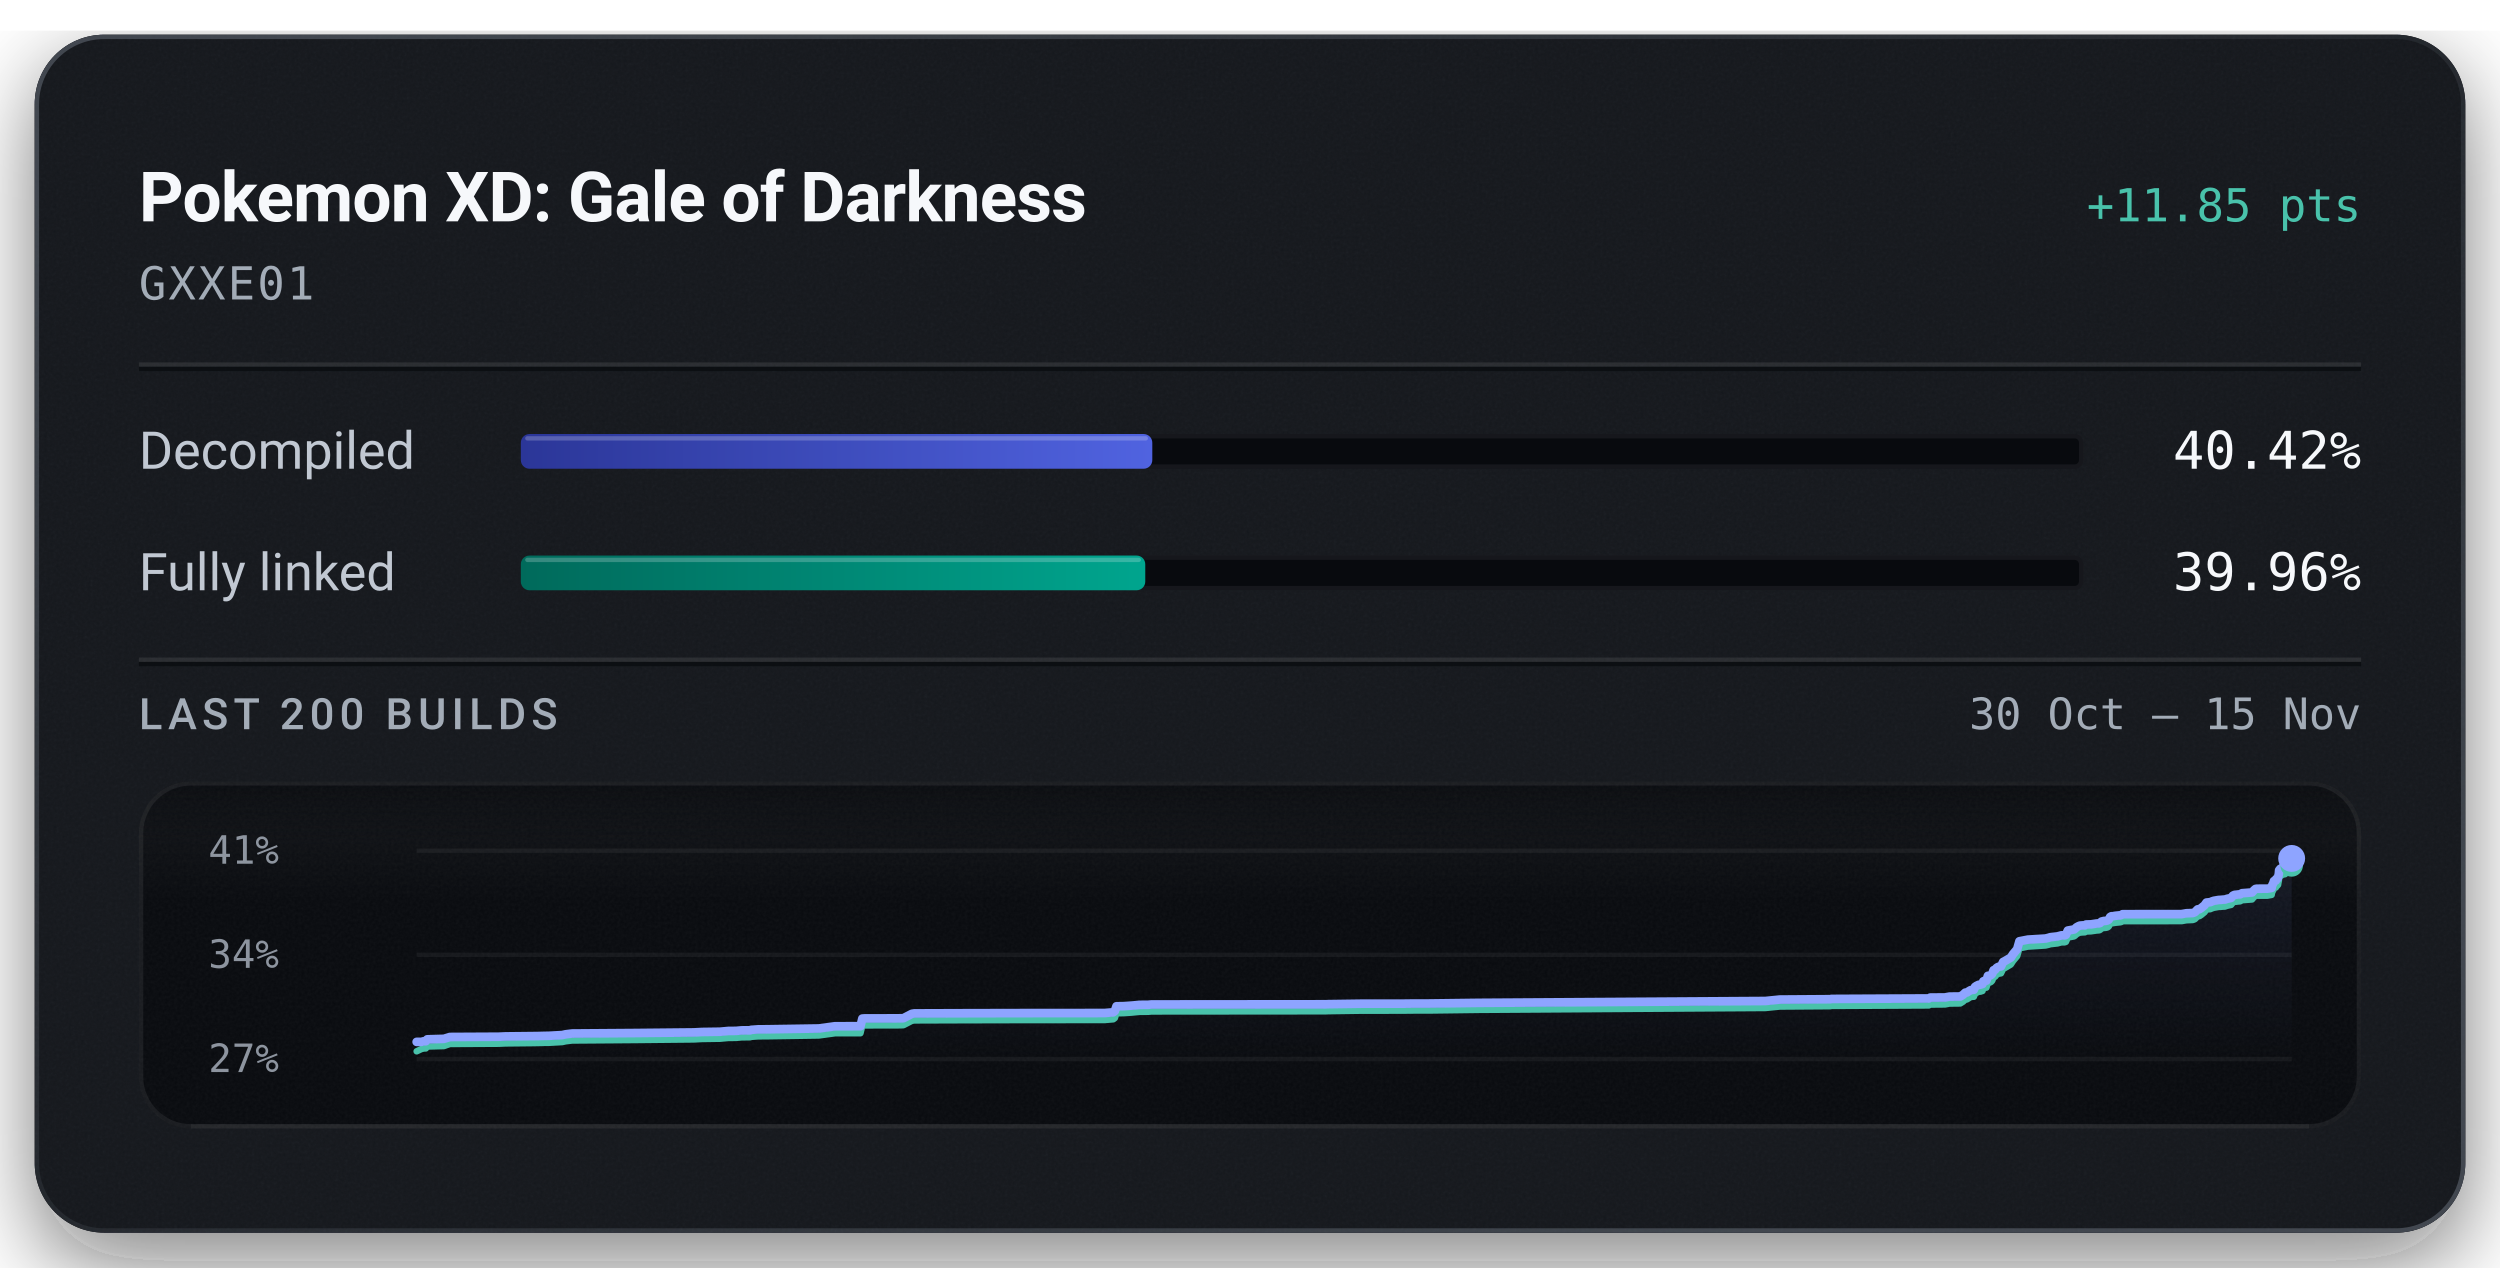
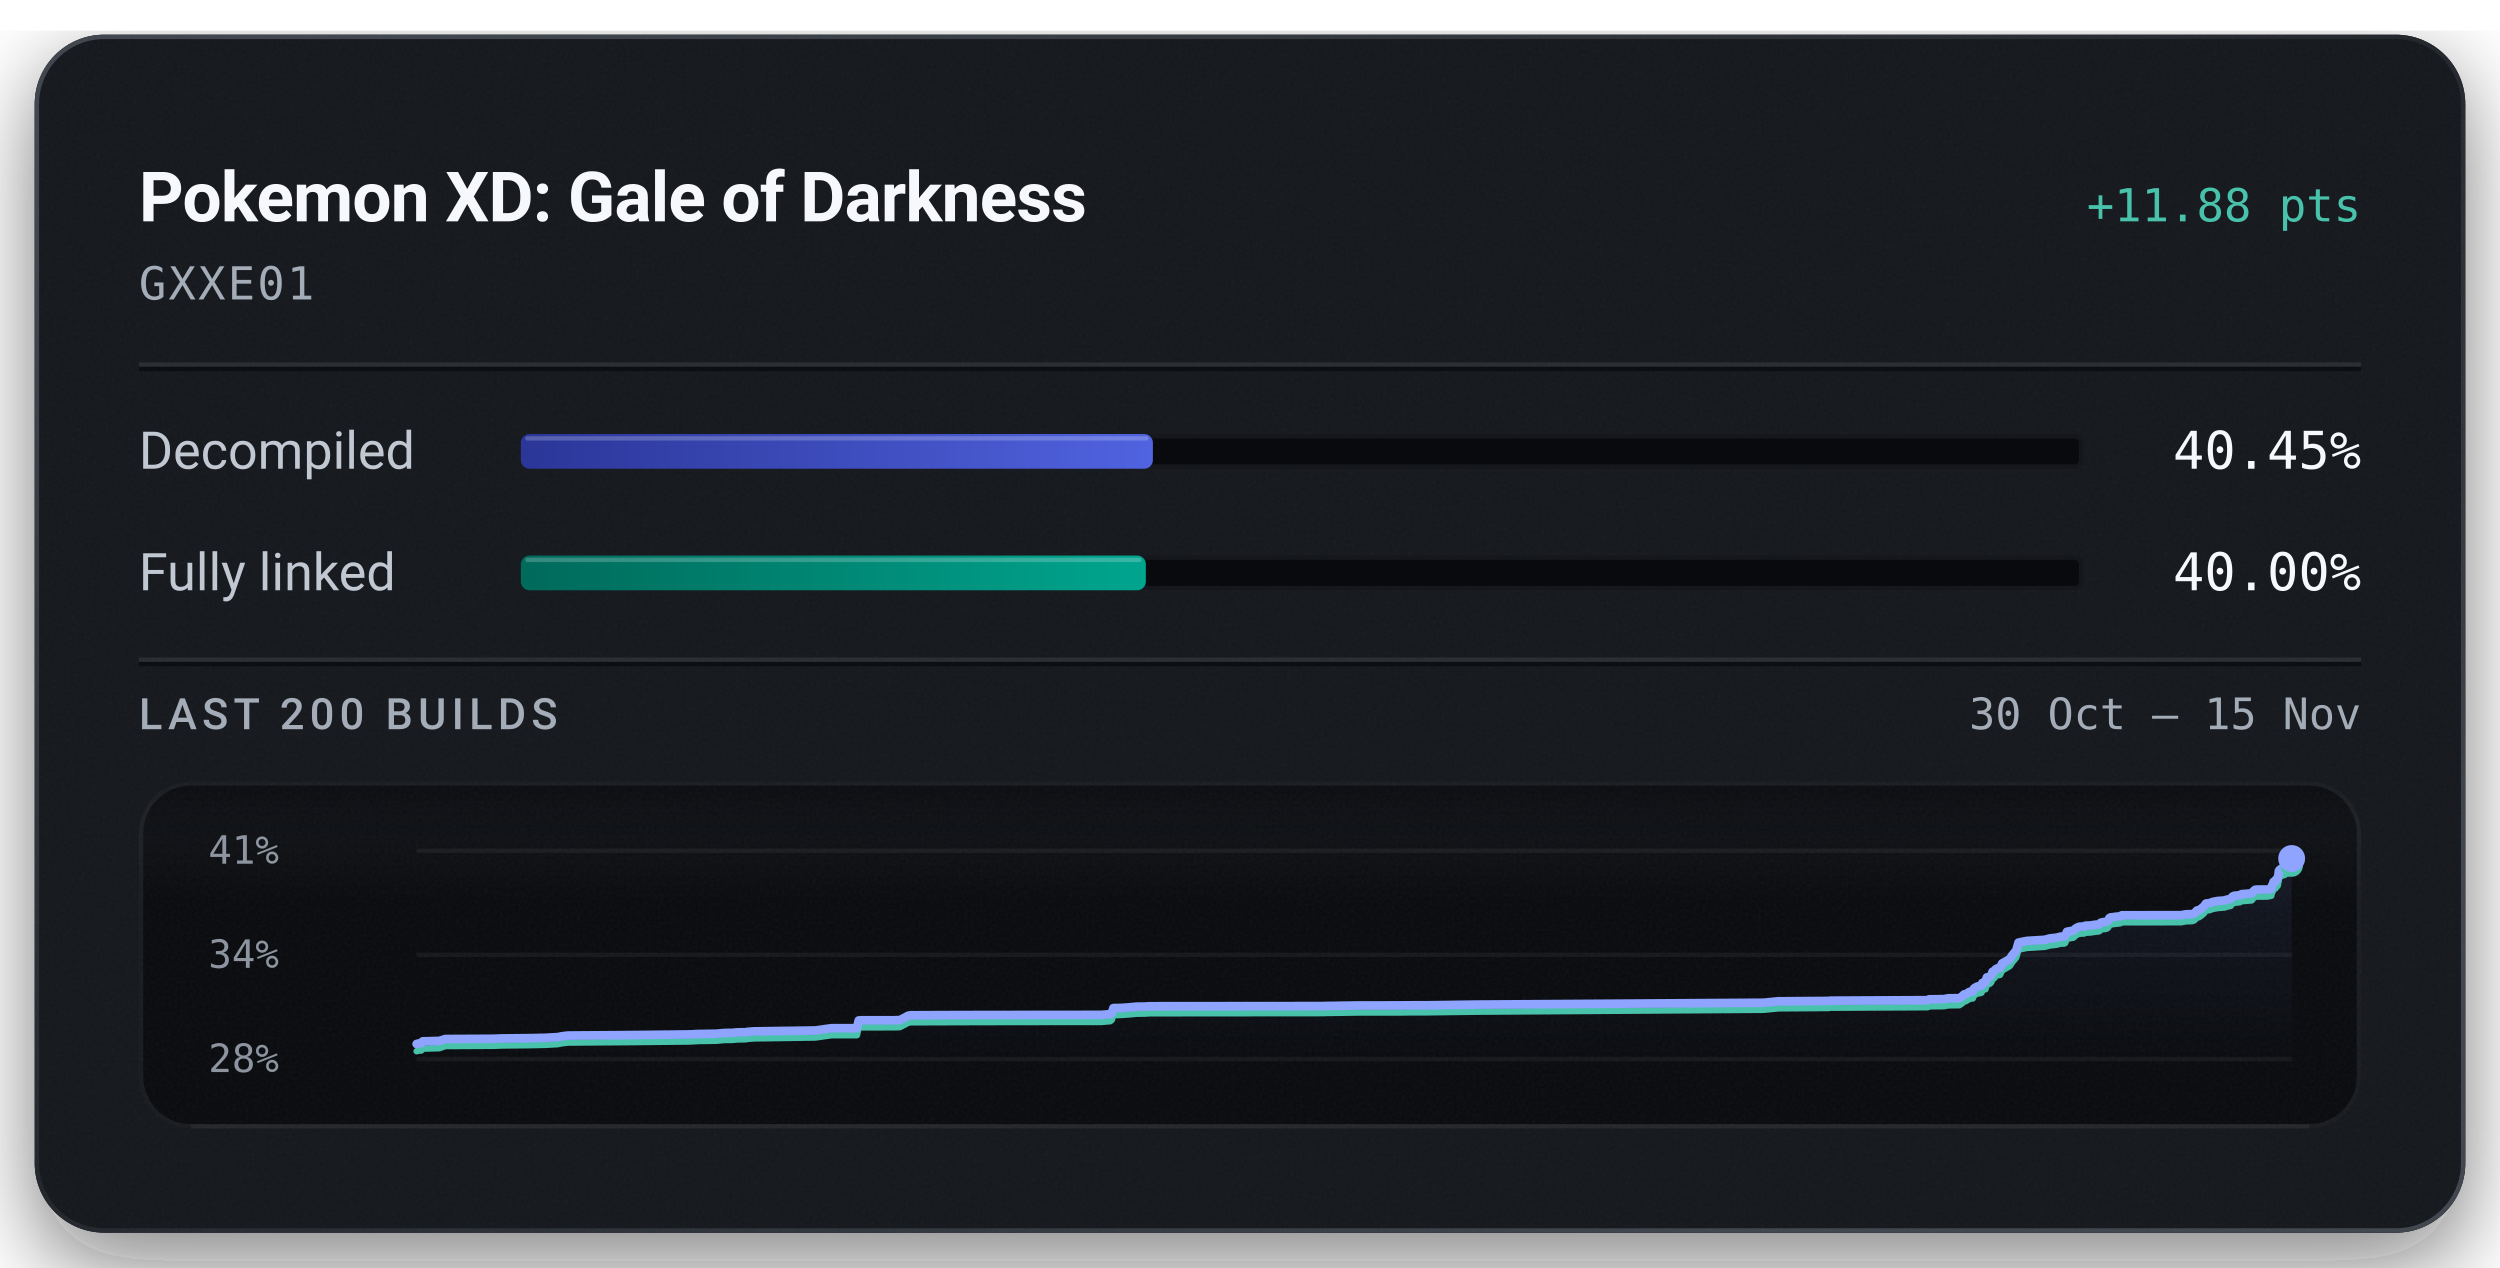
<svg xmlns="http://www.w3.org/2000/svg" width="576" height="292" viewBox="0 0 576 292" role="img" aria-labelledby="title description">
  <defs>
    <linearGradient id="badge-rim" x1="1" y1="1" x2="0" y2="0">
      <stop offset="0.15" stop-color="#6b747f" stop-opacity="0.5" />
      <stop offset="0.51" stop-color="#6b747f" stop-opacity="0.15" />
      <stop offset="0.93" stop-color="#6b747f" stop-opacity="0.5" />
    </linearGradient>
    <linearGradient id="badge-progress" x1="0" y1="0" x2="1" y2="0">
      <stop offset="0" stop-color="#2b3698" />
      <stop offset="1" stop-color="#5063e0" />
    </linearGradient>
    <linearGradient id="badge-linked" x1="0" y1="0" x2="1" y2="0">
      <stop offset="0" stop-color="#006a5b" />
      <stop offset="1" stop-color="#00a58e" />
    </linearGradient>
    <filter id="badge-grain" x="0" y="0" width="100%" height="100%">
      <feTurbulence type="fractalNoise" baseFrequency="1.4" numOctaves="2" stitchTiles="stitch" />
      <feColorMatrix type="saturate" values="0" />
    </filter>
    <filter id="badge-shadow" x="-15%" y="-15%" width="130%" height="150%">
      <feDropShadow dx="0" dy="7" stdDeviation="11" flood-color="#080a0e" flood-opacity="0.55" />
    </filter>
    <clipPath id="badge-card-clip">
      <rect x="8" y="8" width="560" height="276" rx="16" />
    </clipPath>
    <linearGradient id="badge-area" x1="0" y1="0" x2="0" y2="1">
      <stop offset="0" stop-color="#8ea4ff" stop-opacity="0.085" />
      <stop offset="1" stop-color="#8ea4ff" stop-opacity="0" />
    </linearGradient>
    <linearGradient id="badge-well-frost" x1="0" y1="0" x2="0" y2="1">
      <stop offset="0" stop-color="#f6f8fb" stop-opacity="0.045" />
      <stop offset="1" stop-color="#f6f8fb" stop-opacity="0" />
    </linearGradient>
    <linearGradient id="badge-well-shade" x1="0" y1="0" x2="0" y2="1">
      <stop offset="0" stop-color="#080a0e" stop-opacity="0.9" />
      <stop offset="1" stop-color="#080a0e" stop-opacity="0" />
    </linearGradient>
    <clipPath id="badge-well-clip">
      <rect x="32" y="180" width="512" height="80" rx="12" />
    </clipPath>
  </defs>
  <rect x="8" y="8" width="560" height="276" rx="16" fill="#14171c" filter="url(#badge-shadow)" />
  <g clip-path="url(#badge-card-clip)">
    <rect x="8" y="8" width="560" height="276" rx="16" fill="#14171c" />
    <rect x="8" y="8" width="560" height="276" filter="url(#badge-grain)" opacity="0.05" />
  </g>
  <rect x="8.5" y="8.5" width="559" height="275" rx="15.5" fill="none" stroke="url(#badge-rim)" stroke-width="1" />
  <text x="32" y="51" fill="#f6f8fb" font-family="system-ui, -apple-system, 'Segoe UI', Roboto, sans-serif" font-size="16" font-weight="600" text-anchor="start" letter-spacing="-0.2">Pokemon XD: Gale of Darkness</text>
-   <text x="544" y="51" fill="#49c2ab" font-family="ui-monospace, 'SF Mono', 'Cascadia Mono', Menlo, Consolas, monospace" font-size="10.5" font-weight="500" text-anchor="end">+11.85 pts</text>
+   <text x="544" y="51" fill="#49c2ab" font-family="ui-monospace, 'SF Mono', 'Cascadia Mono', Menlo, Consolas, monospace" font-size="10.5" font-weight="500" text-anchor="end">+11.88 pts</text>
  <text x="32" y="69" fill="#a3acb7" font-family="ui-monospace, 'SF Mono', 'Cascadia Mono', Menlo, Consolas, monospace" font-size="10.5" font-weight="400" text-anchor="start" letter-spacing="0.5">GXXE01</text>
  <line x1="32" y1="84" x2="544" y2="84" stroke="#f6f8fb" stroke-opacity="0.09" stroke-width="1" />
  <line x1="32" y1="85" x2="544" y2="85" stroke="#080a0e" stroke-opacity="0.7" stroke-width="1" />
  <text x="32" y="108" fill="#c1c8d2" font-family="system-ui, -apple-system, 'Segoe UI', Roboto, sans-serif" font-size="12" font-weight="400" text-anchor="start">Decompiled</text>
  <rect x="120" y="100" width="360" height="8" rx="2" fill="#080a0e" />
  <rect x="120.5" y="100.5" width="359" height="7" rx="1.5" fill="none" stroke="#f6f8fb" stroke-opacity="0.06" stroke-width="1" />
-   <rect x="120" y="100" width="145.49" height="8" rx="2" fill="url(#badge-progress)" />
-   <rect x="121" y="100.5" width="143.49" height="1" rx="0.5" fill="#f6f8fb" fill-opacity="0.22" />
-   <text x="544" y="108" fill="#f6f8fb" font-family="ui-monospace, 'SF Mono', 'Cascadia Mono', Menlo, Consolas, monospace" font-size="12" font-weight="500" text-anchor="end">40.42%</text>
+   <rect x="120" y="100" width="145.63" height="8" rx="2" fill="url(#badge-progress)" />
+   <rect x="121" y="100.5" width="143.63" height="1" rx="0.5" fill="#f6f8fb" fill-opacity="0.22" />
+   <text x="544" y="108" fill="#f6f8fb" font-family="ui-monospace, 'SF Mono', 'Cascadia Mono', Menlo, Consolas, monospace" font-size="12" font-weight="500" text-anchor="end">40.45%</text>
  <text x="32" y="136" fill="#c1c8d2" font-family="system-ui, -apple-system, 'Segoe UI', Roboto, sans-serif" font-size="12" font-weight="400" text-anchor="start">Fully linked</text>
  <rect x="120" y="128" width="360" height="8" rx="2" fill="#080a0e" />
  <rect x="120.5" y="128.5" width="359" height="7" rx="1.5" fill="none" stroke="#f6f8fb" stroke-opacity="0.06" stroke-width="1" />
-   <rect x="120" y="128" width="143.87" height="8" rx="2" fill="url(#badge-linked)" />
-   <rect x="121" y="128.5" width="141.87" height="1" rx="0.5" fill="#f6f8fb" fill-opacity="0.22" />
-   <text x="544" y="136" fill="#f6f8fb" font-family="ui-monospace, 'SF Mono', 'Cascadia Mono', Menlo, Consolas, monospace" font-size="12" font-weight="500" text-anchor="end">39.96%</text>
+   <rect x="120" y="128" width="144.00" height="8" rx="2" fill="url(#badge-linked)" />
+   <rect x="121" y="128.5" width="142.00" height="1" rx="0.5" fill="#f6f8fb" fill-opacity="0.22" />
+   <text x="544" y="136" fill="#f6f8fb" font-family="ui-monospace, 'SF Mono', 'Cascadia Mono', Menlo, Consolas, monospace" font-size="12" font-weight="500" text-anchor="end">40.00%</text>
  <line x1="32" y1="152" x2="544" y2="152" stroke="#f6f8fb" stroke-opacity="0.09" stroke-width="1" />
  <line x1="32" y1="153" x2="544" y2="153" stroke="#080a0e" stroke-opacity="0.7" stroke-width="1" />
  <text x="32" y="168" fill="#a3acb7" font-family="system-ui, -apple-system, 'Segoe UI', Roboto, sans-serif" font-size="10" font-weight="500" text-anchor="start" letter-spacing="1.2">LAST 200 BUILDS</text>
  <text x="544" y="168" fill="#a3acb7" font-family="ui-monospace, 'SF Mono', 'Cascadia Mono', Menlo, Consolas, monospace" font-size="10" font-weight="400" text-anchor="end">30 Oct – 15 Nov</text>
  <g clip-path="url(#badge-well-clip)">
    <rect x="32" y="180" width="512" height="80" rx="12" fill="#080a0e" />
    <rect x="32" y="180" width="512" height="28" fill="url(#badge-well-frost)" />
    <rect x="32" y="180" width="512" height="14" fill="url(#badge-well-shade)" />
    <rect x="32" y="180" width="512" height="80" filter="url(#badge-grain)" opacity="0.05" />
  </g>
  <rect x="32.5" y="180.5" width="511" height="79" rx="11.5" fill="none" stroke="#f6f8fb" stroke-opacity="0.07" stroke-width="1" />
  <line x1="44" y1="259.5" x2="532" y2="259.5" stroke="#f6f8fb" stroke-opacity="0.05" stroke-width="1" />
  <text x="48" y="199" fill="#a3acb7" font-family="ui-monospace, 'SF Mono', 'Cascadia Mono', Menlo, Consolas, monospace" font-size="9" font-weight="400" text-anchor="start" fill-opacity="0.85">41%</text>
  <text x="48" y="223" fill="#a3acb7" font-family="ui-monospace, 'SF Mono', 'Cascadia Mono', Menlo, Consolas, monospace" font-size="9" font-weight="400" text-anchor="start" fill-opacity="0.85">34%</text>
-   <text x="48" y="247" fill="#a3acb7" font-family="ui-monospace, 'SF Mono', 'Cascadia Mono', Menlo, Consolas, monospace" font-size="9" font-weight="400" text-anchor="start" fill-opacity="0.85">27%</text>
+   <text x="48" y="247" fill="#a3acb7" font-family="ui-monospace, 'SF Mono', 'Cascadia Mono', Menlo, Consolas, monospace" font-size="9" font-weight="400" text-anchor="start" fill-opacity="0.85">28%</text>
  <line x1="96" y1="196.00" x2="528" y2="196.00" stroke="#f6f8fb" stroke-opacity="0.055" stroke-width="1" />
  <line x1="96" y1="220.00" x2="528" y2="220.00" stroke="#f6f8fb" stroke-opacity="0.055" stroke-width="1" />
  <line x1="96" y1="244.00" x2="528" y2="244.00" stroke="#f6f8fb" stroke-opacity="0.055" stroke-width="1" />
-   <path d="M96.00,240.05 L97.07,240.05 L97.60,239.91 L98.12,239.89 L98.45,239.46 L102.28,239.35 L103.66,238.92 L114.89,238.86 L116.47,238.79 L122.83,238.72 L123.86,238.71 L124.86,238.68 L125.64,238.66 L126.42,238.65 L129.52,238.48 L130.35,238.30 L131.81,238.12 L146.25,238.01 L159.87,237.87 L161.76,237.77 L165.89,237.71 L167.84,237.53 L168.75,237.53 L169.64,237.51 L170.84,237.40 L172.83,237.38 L173.04,237.28 L174.73,237.16 L174.91,237.16 L176.63,237.15 L188.67,236.96 L192.38,236.45 L198.25,236.44 L198.68,234.68 L199.29,234.64 L206.66,234.63 L208.03,234.60 L208.19,234.57 L210.10,233.58 L210.66,233.49 L221.87,233.45 L234.34,233.42 L254.56,233.40 L254.86,233.37 L256.50,233.23 L256.86,232.95 L257.23,231.85 L258.77,231.82 L259.02,231.81 L260.78,231.69 L262.53,231.52 L264.57,231.50 L265.30,231.43 L275.00,231.42 L305.40,231.39 L306.04,231.36 L313.65,231.25 L322.80,231.25 L325.84,231.21 L329.14,231.21 L340.61,231.06 L406.76,230.63 L410.03,230.30 L421.21,230.22 L421.72,230.22 L421.95,230.15 L422.68,230.15 L444.39,230.04 L444.73,229.84 L448.13,229.81 L449.15,229.62 L451.65,229.59 L452.29,229.19 L452.79,228.71 L453.16,228.67 L454.01,228.14 L454.38,228.07 L454.77,228.04 L455.04,227.38 L455.38,227.14 L455.92,226.88 L456.34,226.86 L456.58,226.76 L456.77,226.71 L456.96,226.09 L457.17,225.99 L457.67,225.94 L458.01,224.83 L458.40,224.80 L458.72,224.65 L459.01,224.35 L459.32,223.53 L459.68,223.43 L459.95,223.07 L460.16,222.90 L460.47,222.74 L461.03,222.65 L461.53,221.62 L461.93,221.42 L463.29,220.62 L463.82,219.80 L464.76,218.68 L465.27,216.87 L467.21,216.49 L471.28,216.24 L471.93,216.08 L472.42,215.93 L474.04,215.75 L474.75,215.56 L474.99,215.50 L475.73,215.50 L475.99,215.39 L476.42,214.40 L477.88,214.14 L478.15,213.92 L478.44,213.64 L478.89,213.39 L479.22,213.26 L479.74,213.22 L480.37,213.19 L480.63,213.01 L480.87,213.00 L481.79,212.97 L483.03,212.78 L483.58,212.74 L483.85,212.67 L484.18,212.33 L484.73,212.19 L485.14,212.17 L485.55,212.08 L485.86,211.87 L486.18,211.27 L486.46,211.11 L486.80,211.10 L487.35,211.00 L488.46,210.89 L488.77,210.82 L489.04,210.63 L502.66,210.61 L503.71,210.42 L505.24,210.36 L505.71,210.17 L506.33,209.52 L506.75,209.48 L507.21,209.17 L507.61,208.83 L507.90,208.61 L508.37,207.95 L508.83,207.90 L509.25,207.86 L509.65,207.68 L510.08,207.54 L510.49,207.47 L511.19,207.35 L511.63,207.33 L512.12,207.28 L512.61,207.26 L513.15,207.08 L513.57,206.99 L514.05,206.88 L514.47,206.35 L514.85,206.18 L515.27,206.14 L515.68,206.09 L516.14,206.05 L516.56,205.80 L518.87,205.62 L519.29,205.14 L519.66,204.82 L519.97,204.76 L522.41,204.75 L523.39,204.57 L523.47,204.08 L523.57,203.87 L523.67,203.64 L523.75,203.54 L523.91,203.00 L524.36,202.87 L524.42,202.53 L524.64,202.51 L524.87,202.25 L524.96,201.68 L525.04,201.37 L525.11,200.50 L525.26,200.33 L525.35,200.19 L525.43,200.14 L525.69,200.09 L525.80,199.90 L526.01,199.89 L526.11,199.87 L526.48,199.80 L526.52,199.61 L526.60,199.52 L527.12,199.48 L527.27,199.44 L527.60,198.65 L527.67,198.61 L527.80,198.08 L528.00,197.78 L528.00,244.00 L96.00,244.00 Z" fill="url(#badge-area)" />
-   <path d="M96.00,242.22 L97.07,241.71 L97.60,241.57 L98.12,241.55 L98.45,241.12 L102.28,241.01 L103.66,240.53 L114.89,240.47 L116.47,240.40 L122.83,240.33 L123.86,240.31 L124.86,240.29 L125.64,240.26 L126.42,240.26 L129.52,240.09 L130.35,239.91 L131.81,239.73 L146.25,239.62 L159.87,239.48 L161.76,239.38 L165.89,239.32 L167.84,239.14 L168.75,239.14 L169.64,239.12 L170.84,239.01 L172.83,238.98 L173.04,238.89 L174.73,238.77 L174.91,238.77 L176.63,238.76 L188.67,238.57 L192.38,238.06 L198.25,238.05 L198.68,236.29 L199.29,236.25 L206.66,236.24 L208.03,236.21 L208.19,236.18 L210.10,235.19 L210.66,235.10 L221.87,235.06 L234.34,235.03 L254.56,235.01 L254.86,234.98 L256.50,234.84 L256.86,234.56 L257.23,233.46 L258.77,233.43 L259.02,233.42 L260.78,233.30 L262.53,233.13 L264.57,233.11 L265.30,233.04 L275.00,233.03 L305.40,233.00 L306.04,232.97 L313.65,232.86 L322.80,232.85 L325.84,232.82 L329.14,232.82 L340.61,232.67 L406.76,232.24 L410.03,231.91 L421.21,231.83 L421.72,231.82 L421.95,231.76 L422.68,231.76 L444.39,231.65 L444.73,231.45 L448.13,231.42 L449.15,231.22 L451.65,231.19 L452.29,230.79 L452.79,230.32 L453.16,230.28 L454.01,229.74 L454.38,229.67 L454.77,229.65 L455.04,228.99 L455.38,228.75 L455.92,228.49 L456.34,228.47 L456.58,228.37 L456.77,228.32 L456.96,227.70 L457.17,227.60 L457.67,227.55 L458.01,226.44 L458.40,226.41 L458.72,226.26 L459.01,225.96 L459.32,225.14 L459.68,225.03 L459.95,224.68 L460.16,224.51 L460.47,224.35 L461.03,224.25 L461.53,223.22 L461.93,223.03 L463.29,222.23 L463.82,221.41 L464.76,220.29 L465.27,218.48 L467.21,218.10 L471.28,217.84 L471.93,217.69 L472.42,217.54 L474.04,217.36 L474.75,217.17 L474.99,217.11 L475.73,217.11 L475.99,217.00 L476.42,216.01 L477.88,215.74 L478.15,215.53 L478.44,215.25 L478.89,215.00 L479.22,214.87 L479.74,214.83 L480.37,214.80 L480.63,214.62 L480.87,214.61 L481.79,214.57 L483.03,214.39 L483.58,214.35 L483.85,214.27 L484.18,213.94 L484.73,213.80 L485.14,213.78 L485.55,213.69 L485.86,213.47 L486.18,212.87 L486.46,212.72 L486.80,212.70 L487.35,212.61 L488.46,212.50 L488.77,212.43 L489.04,212.24 L502.66,212.22 L503.71,212.03 L505.24,211.96 L505.71,211.78 L506.33,211.13 L506.75,211.08 L507.21,210.78 L507.61,210.44 L507.90,210.22 L508.37,209.55 L508.83,209.51 L509.25,209.47 L509.65,209.29 L510.08,209.15 L510.49,209.08 L511.19,208.95 L511.63,208.94 L512.12,208.89 L512.61,208.87 L513.15,208.69 L513.57,208.59 L514.05,208.49 L514.47,207.96 L514.85,207.79 L515.27,207.75 L515.68,207.70 L516.14,207.66 L516.56,207.41 L518.87,207.23 L519.29,206.74 L519.66,206.43 L519.97,206.37 L522.41,206.36 L523.39,206.18 L523.47,205.68 L523.57,205.48 L523.67,205.25 L523.75,205.15 L523.91,204.61 L524.36,204.48 L524.42,204.14 L524.64,204.12 L524.87,203.86 L524.96,203.29 L525.04,202.98 L525.11,202.11 L525.26,201.93 L525.35,201.80 L525.43,201.75 L525.69,201.70 L525.80,201.51 L526.01,201.50 L526.11,201.48 L526.48,201.41 L526.52,201.22 L526.60,201.13 L527.12,201.09 L527.27,201.05 L527.60,200.26 L527.67,200.21 L527.80,199.69 L528.00,199.39" fill="none" stroke="#49c2ab" stroke-width="1.5" stroke-linejoin="round" stroke-linecap="round" />
-   <path d="M96.00,240.05 L97.07,240.05 L97.60,239.91 L98.12,239.89 L98.45,239.46 L102.28,239.35 L103.66,238.92 L114.89,238.86 L116.47,238.79 L122.83,238.72 L123.86,238.71 L124.86,238.68 L125.64,238.66 L126.42,238.65 L129.52,238.48 L130.35,238.30 L131.81,238.12 L146.25,238.01 L159.87,237.87 L161.76,237.77 L165.89,237.71 L167.84,237.53 L168.75,237.53 L169.64,237.51 L170.84,237.40 L172.83,237.38 L173.04,237.28 L174.73,237.16 L174.91,237.16 L176.63,237.15 L188.67,236.96 L192.38,236.45 L198.25,236.44 L198.68,234.68 L199.29,234.64 L206.66,234.63 L208.03,234.60 L208.19,234.57 L210.10,233.58 L210.66,233.49 L221.87,233.45 L234.34,233.42 L254.56,233.40 L254.86,233.37 L256.50,233.23 L256.86,232.95 L257.23,231.85 L258.77,231.82 L259.02,231.81 L260.78,231.69 L262.53,231.52 L264.57,231.50 L265.30,231.43 L275.00,231.42 L305.40,231.39 L306.04,231.36 L313.65,231.25 L322.80,231.25 L325.84,231.21 L329.14,231.21 L340.61,231.06 L406.76,230.63 L410.03,230.30 L421.21,230.22 L421.72,230.22 L421.95,230.15 L422.68,230.15 L444.39,230.04 L444.73,229.84 L448.13,229.81 L449.15,229.62 L451.65,229.59 L452.29,229.19 L452.79,228.71 L453.16,228.67 L454.01,228.14 L454.38,228.07 L454.77,228.04 L455.04,227.38 L455.38,227.14 L455.92,226.88 L456.34,226.86 L456.58,226.76 L456.77,226.71 L456.96,226.09 L457.17,225.99 L457.67,225.94 L458.01,224.83 L458.40,224.80 L458.72,224.65 L459.01,224.35 L459.32,223.53 L459.68,223.43 L459.95,223.07 L460.16,222.90 L460.47,222.74 L461.03,222.65 L461.53,221.62 L461.93,221.42 L463.29,220.62 L463.82,219.80 L464.76,218.68 L465.27,216.87 L467.21,216.49 L471.28,216.24 L471.93,216.08 L472.42,215.93 L474.04,215.75 L474.75,215.56 L474.99,215.50 L475.73,215.50 L475.99,215.39 L476.42,214.40 L477.88,214.14 L478.15,213.92 L478.44,213.64 L478.89,213.39 L479.22,213.26 L479.74,213.22 L480.37,213.19 L480.63,213.01 L480.87,213.00 L481.79,212.97 L483.03,212.78 L483.58,212.74 L483.85,212.67 L484.18,212.33 L484.73,212.19 L485.14,212.17 L485.55,212.08 L485.86,211.87 L486.18,211.27 L486.46,211.11 L486.80,211.10 L487.35,211.00 L488.46,210.89 L488.77,210.82 L489.04,210.63 L502.66,210.61 L503.71,210.42 L505.24,210.36 L505.71,210.17 L506.33,209.52 L506.75,209.48 L507.21,209.17 L507.61,208.83 L507.90,208.61 L508.37,207.95 L508.83,207.90 L509.25,207.86 L509.65,207.68 L510.08,207.54 L510.49,207.47 L511.19,207.35 L511.63,207.33 L512.12,207.28 L512.61,207.26 L513.15,207.08 L513.57,206.99 L514.05,206.88 L514.47,206.35 L514.85,206.18 L515.27,206.14 L515.68,206.09 L516.14,206.05 L516.56,205.80 L518.87,205.62 L519.29,205.14 L519.66,204.82 L519.97,204.76 L522.41,204.75 L523.39,204.57 L523.47,204.08 L523.57,203.87 L523.67,203.64 L523.75,203.54 L523.91,203.00 L524.36,202.87 L524.42,202.53 L524.64,202.51 L524.87,202.25 L524.96,201.68 L525.04,201.37 L525.11,200.50 L525.26,200.33 L525.35,200.19 L525.43,200.14 L525.69,200.09 L525.80,199.90 L526.01,199.89 L526.11,199.87 L526.48,199.80 L526.52,199.61 L526.60,199.52 L527.12,199.48 L527.27,199.44 L527.60,198.65 L527.67,198.61 L527.80,198.08 L528.00,197.78" fill="none" stroke="#8ea4ff" stroke-width="2" stroke-linejoin="round" stroke-linecap="round" />
-   <circle cx="528.00" cy="199.39" r="2.6" fill="#49c2ab" />
-   <circle cx="528.00" cy="197.78" r="3.1" fill="#8ea4ff" />
+   <path d="M96.00,240.53 L96.54,240.39 L97.05,240.37 L97.39,239.93 L101.23,239.82 L102.61,239.39 L113.87,239.33 L115.45,239.26 L121.82,239.19 L122.86,239.17 L123.85,239.15 L124.64,239.12 L125.42,239.12 L128.53,238.95 L129.36,238.77 L130.82,238.59 L145.30,238.48 L158.95,238.33 L160.85,238.23 L164.98,238.17 L166.94,237.99 L167.85,237.98 L168.74,237.97 L169.94,237.85 L171.94,237.83 L172.15,237.74 L173.85,237.62 L174.03,237.62 L175.75,237.60 L187.82,237.42 L191.54,236.90 L197.42,236.89 L197.85,235.11 L198.46,235.07 L205.85,235.07 L207.22,235.03 L207.38,235.01 L209.29,234.00 L209.85,233.92 L221.09,233.87 L233.60,233.85 L253.86,233.83 L254.16,233.79 L255.81,233.66 L256.16,233.37 L256.53,232.26 L258.08,232.23 L258.33,232.22 L260.10,232.10 L261.84,231.93 L263.90,231.91 L264.63,231.84 L274.35,231.83 L304.81,231.80 L305.46,231.77 L313.09,231.66 L322.25,231.65 L325.31,231.62 L328.61,231.62 L340.11,231.46 L406.41,231.03 L409.69,230.70 L420.89,230.62 L421.40,230.62 L421.64,230.55 L422.36,230.55 L444.13,230.44 L444.47,230.24 L447.88,230.20 L448.89,230.01 L451.40,229.98 L452.04,229.58 L452.54,229.10 L452.91,229.06 L453.77,228.52 L454.14,228.45 L454.53,228.42 L454.80,227.76 L455.15,227.51 L455.68,227.25 L456.10,227.23 L456.34,227.13 L456.54,227.09 L456.73,226.46 L456.94,226.36 L457.44,226.30 L457.78,225.19 L458.17,225.15 L458.49,225.01 L458.78,224.71 L459.09,223.88 L459.45,223.77 L459.72,223.41 L459.93,223.24 L460.24,223.08 L460.80,222.99 L461.31,221.95 L461.70,221.75 L463.07,220.95 L463.60,220.12 L464.54,218.99 L465.06,217.17 L466.99,216.78 L471.08,216.53 L471.73,216.37 L472.23,216.22 L473.84,216.04 L474.56,215.85 L474.80,215.79 L475.54,215.79 L475.80,215.67 L476.23,214.67 L477.70,214.41 L477.96,214.19 L478.25,213.91 L478.70,213.66 L479.04,213.53 L479.56,213.48 L480.19,213.46 L480.45,213.28 L480.69,213.27 L481.61,213.23 L482.86,213.04 L483.41,213.00 L483.68,212.93 L484.00,212.59 L484.56,212.45 L484.97,212.43 L485.38,212.34 L485.70,212.12 L486.01,211.52 L486.30,211.36 L486.63,211.35 L487.18,211.25 L488.30,211.14 L488.61,211.07 L488.88,210.88 L502.53,210.86 L503.59,210.66 L505.11,210.60 L505.59,210.41 L506.21,209.76 L506.63,209.71 L507.09,209.41 L507.49,209.07 L507.78,208.84 L508.26,208.17 L508.72,208.12 L509.13,208.08 L509.53,207.90 L509.97,207.77 L510.38,207.69 L511.08,207.57 L511.52,207.55 L512.02,207.50 L512.51,207.48 L513.04,207.29 L513.47,207.20 L513.95,207.10 L514.37,206.56 L514.75,206.39 L515.17,206.35 L515.58,206.30 L516.04,206.26 L516.46,206.01 L518.78,205.83 L519.19,205.34 L519.57,205.02 L519.88,204.96 L522.33,204.95 L523.30,204.77 L523.39,204.27 L523.49,204.06 L523.59,203.83 L523.67,203.73 L523.83,203.18 L524.28,203.06 L524.34,202.71 L524.56,202.69 L524.79,202.43 L524.89,201.85 L524.96,201.54 L525.04,200.67 L525.18,200.49 L525.27,200.36 L525.36,200.30 L525.62,200.26 L525.72,200.06 L525.94,200.05 L526.03,200.03 L526.40,199.96 L526.45,199.77 L526.52,199.68 L527.04,199.64 L527.20,199.60 L527.52,198.81 L527.60,198.76 L527.73,198.23 L527.93,197.93 L528.00,197.80 L528.00,244.00 L96.00,244.00 Z" fill="url(#badge-area)" />
+   <path d="M96.00,242.20 L96.54,242.06 L97.05,242.04 L97.39,241.61 L101.23,241.50 L102.61,241.01 L113.87,240.95 L115.45,240.88 L121.82,240.81 L122.86,240.79 L123.85,240.77 L124.64,240.74 L125.42,240.74 L128.53,240.57 L129.36,240.39 L130.82,240.21 L145.30,240.10 L158.95,239.96 L160.85,239.85 L164.98,239.79 L166.94,239.61 L167.85,239.61 L168.74,239.59 L169.94,239.48 L171.94,239.45 L172.15,239.36 L173.85,239.24 L174.03,239.24 L175.75,239.22 L187.82,239.04 L191.54,238.52 L197.42,238.51 L197.85,236.74 L198.46,236.70 L205.85,236.69 L207.22,236.65 L207.38,236.63 L209.29,235.63 L209.85,235.54 L221.09,235.50 L233.60,235.47 L253.86,235.45 L254.16,235.41 L255.81,235.28 L256.16,234.99 L256.53,233.88 L258.08,233.85 L258.33,233.84 L260.10,233.72 L261.84,233.56 L263.90,233.53 L264.63,233.46 L274.35,233.45 L304.81,233.42 L305.46,233.39 L313.09,233.28 L322.25,233.28 L325.31,233.24 L328.61,233.24 L340.11,233.09 L406.41,232.65 L409.69,232.32 L420.89,232.24 L421.40,232.24 L421.64,232.17 L422.36,232.17 L444.13,232.06 L444.47,231.86 L447.88,231.82 L448.89,231.63 L451.40,231.60 L452.04,231.20 L452.54,230.72 L452.91,230.68 L453.77,230.14 L454.14,230.07 L454.53,230.04 L454.80,229.38 L455.15,229.14 L455.68,228.87 L456.10,228.85 L456.34,228.75 L456.54,228.71 L456.73,228.08 L456.94,227.98 L457.44,227.93 L457.78,226.81 L458.17,226.78 L458.49,226.63 L458.78,226.33 L459.09,225.50 L459.45,225.39 L459.72,225.03 L459.93,224.86 L460.24,224.71 L460.80,224.61 L461.31,223.57 L461.70,223.37 L463.07,222.57 L463.60,221.74 L464.54,220.61 L465.06,218.79 L466.99,218.40 L471.08,218.15 L471.73,217.99 L472.23,217.84 L473.84,217.66 L474.56,217.47 L474.80,217.41 L475.54,217.41 L475.80,217.29 L476.23,216.30 L477.70,216.03 L477.96,215.81 L478.25,215.53 L478.70,215.28 L479.04,215.15 L479.56,215.10 L480.19,215.08 L480.45,214.90 L480.69,214.89 L481.61,214.85 L482.86,214.66 L483.41,214.62 L483.68,214.55 L484.00,214.21 L484.56,214.07 L484.97,214.05 L485.38,213.96 L485.70,213.74 L486.01,213.14 L486.30,212.98 L486.63,212.97 L487.18,212.87 L488.30,212.76 L488.61,212.69 L488.88,212.50 L502.53,212.48 L503.59,212.28 L505.11,212.22 L505.59,212.03 L506.21,211.38 L506.63,211.33 L507.09,211.03 L507.49,210.69 L507.78,210.46 L508.26,209.79 L508.72,209.74 L509.13,209.70 L509.53,209.52 L509.97,209.39 L510.38,209.32 L511.08,209.19 L511.52,209.17 L512.02,209.12 L512.51,209.10 L513.04,208.92 L513.47,208.82 L513.95,208.72 L514.37,208.19 L514.75,208.02 L515.17,207.97 L515.58,207.92 L516.04,207.88 L516.46,207.63 L518.78,207.45 L519.19,206.96 L519.57,206.64 L519.88,206.58 L522.33,206.57 L523.30,206.39 L523.39,205.89 L523.49,205.68 L523.59,205.45 L523.67,205.35 L523.83,204.80 L524.28,204.68 L524.34,204.33 L524.56,204.31 L524.79,204.05 L524.89,203.47 L524.96,203.16 L525.04,202.29 L525.18,202.11 L525.27,201.98 L525.36,201.92 L525.62,201.88 L525.72,201.68 L525.94,201.68 L526.03,201.65 L526.40,201.59 L526.45,201.39 L526.52,201.30 L527.04,201.26 L527.20,201.22 L527.52,200.43 L527.60,200.38 L527.73,199.85 L527.93,199.55 L528.00,199.42" fill="none" stroke="#49c2ab" stroke-width="1.5" stroke-linejoin="round" stroke-linecap="round" />
+   <path d="M96.00,240.53 L96.54,240.39 L97.05,240.37 L97.39,239.93 L101.23,239.82 L102.61,239.39 L113.87,239.33 L115.45,239.26 L121.82,239.19 L122.86,239.17 L123.85,239.15 L124.64,239.12 L125.42,239.12 L128.53,238.95 L129.36,238.77 L130.82,238.59 L145.30,238.48 L158.95,238.33 L160.85,238.23 L164.98,238.17 L166.94,237.99 L167.85,237.98 L168.74,237.97 L169.94,237.85 L171.94,237.83 L172.15,237.74 L173.85,237.62 L174.03,237.62 L175.75,237.60 L187.82,237.42 L191.54,236.90 L197.42,236.89 L197.85,235.11 L198.46,235.07 L205.85,235.07 L207.22,235.03 L207.38,235.01 L209.29,234.00 L209.85,233.92 L221.09,233.87 L233.60,233.85 L253.86,233.83 L254.16,233.79 L255.81,233.66 L256.16,233.37 L256.53,232.26 L258.08,232.23 L258.33,232.22 L260.10,232.10 L261.84,231.93 L263.90,231.91 L264.63,231.84 L274.35,231.83 L304.81,231.80 L305.46,231.77 L313.09,231.66 L322.25,231.65 L325.31,231.62 L328.61,231.62 L340.11,231.46 L406.41,231.03 L409.69,230.70 L420.89,230.62 L421.40,230.62 L421.64,230.55 L422.36,230.55 L444.13,230.44 L444.47,230.24 L447.88,230.20 L448.89,230.01 L451.40,229.98 L452.04,229.58 L452.54,229.10 L452.91,229.06 L453.77,228.52 L454.14,228.45 L454.53,228.42 L454.80,227.76 L455.15,227.51 L455.68,227.25 L456.10,227.23 L456.34,227.13 L456.54,227.09 L456.73,226.46 L456.94,226.36 L457.44,226.30 L457.78,225.19 L458.17,225.15 L458.49,225.01 L458.78,224.71 L459.09,223.88 L459.45,223.77 L459.72,223.41 L459.93,223.24 L460.24,223.08 L460.80,222.99 L461.31,221.95 L461.70,221.75 L463.07,220.95 L463.60,220.12 L464.54,218.99 L465.06,217.17 L466.99,216.78 L471.08,216.53 L471.73,216.37 L472.23,216.22 L473.84,216.04 L474.56,215.85 L474.80,215.79 L475.54,215.79 L475.80,215.67 L476.23,214.67 L477.70,214.41 L477.96,214.19 L478.25,213.91 L478.70,213.66 L479.04,213.53 L479.56,213.48 L480.19,213.46 L480.45,213.28 L480.69,213.27 L481.61,213.23 L482.86,213.04 L483.41,213.00 L483.68,212.93 L484.00,212.59 L484.56,212.45 L484.97,212.43 L485.38,212.34 L485.70,212.12 L486.01,211.52 L486.30,211.36 L486.63,211.35 L487.18,211.25 L488.30,211.14 L488.61,211.07 L488.88,210.88 L502.53,210.86 L503.59,210.66 L505.11,210.60 L505.59,210.41 L506.21,209.76 L506.63,209.71 L507.09,209.41 L507.49,209.07 L507.78,208.84 L508.26,208.17 L508.72,208.12 L509.13,208.08 L509.53,207.90 L509.97,207.77 L510.38,207.69 L511.08,207.57 L511.52,207.55 L512.02,207.50 L512.51,207.48 L513.04,207.29 L513.47,207.20 L513.95,207.10 L514.37,206.56 L514.75,206.39 L515.17,206.35 L515.58,206.30 L516.04,206.26 L516.46,206.01 L518.78,205.83 L519.19,205.34 L519.57,205.02 L519.88,204.96 L522.33,204.95 L523.30,204.77 L523.39,204.27 L523.49,204.06 L523.59,203.83 L523.67,203.73 L523.83,203.18 L524.28,203.06 L524.34,202.71 L524.56,202.69 L524.79,202.43 L524.89,201.85 L524.96,201.54 L525.04,200.67 L525.18,200.49 L525.27,200.36 L525.36,200.30 L525.62,200.26 L525.72,200.06 L525.94,200.05 L526.03,200.03 L526.40,199.96 L526.45,199.77 L526.52,199.68 L527.04,199.64 L527.20,199.60 L527.52,198.81 L527.60,198.76 L527.73,198.23 L527.93,197.93 L528.00,197.80" fill="none" stroke="#8ea4ff" stroke-width="2" stroke-linejoin="round" stroke-linecap="round" />
+   <circle cx="528.00" cy="199.42" r="2.6" fill="#49c2ab" />
+   <circle cx="528.00" cy="197.80" r="3.1" fill="#8ea4ff" />
</svg>
